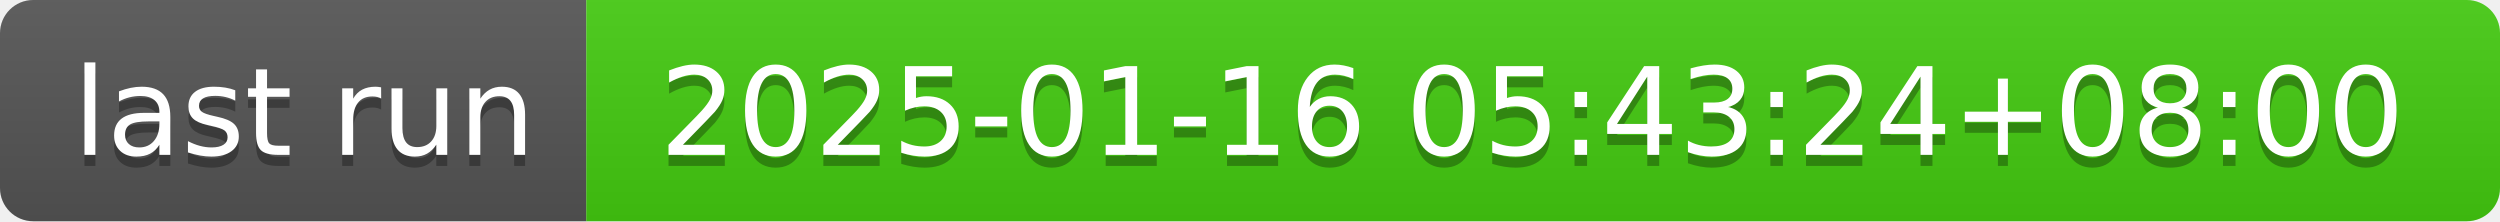
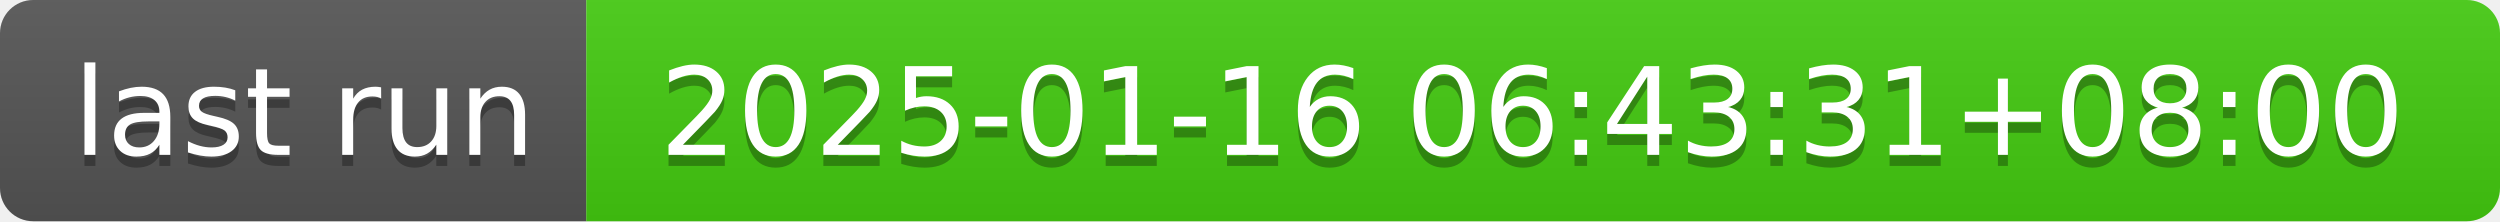
- <svg xmlns="http://www.w3.org/2000/svg" width="226" height="20" role="img" aria-label="last run: 2025-01-16 05:43:24+08:00">
+ <svg xmlns="http://www.w3.org/2000/svg" width="226" height="20" role="img" aria-label="last run: 2025-01-16 06:43:31+08:00">
  <linearGradient id="s" x2="0" y2="100%">
    <stop offset="0" stop-color="#bbb" stop-opacity=".1" />
    <stop offset="1" stop-opacity=".1" />
  </linearGradient>
  <clipPath id="r">
    <rect width="226" height="20" rx="3" fill="#fff" />
  </clipPath>
  <g clip-path="url(#r)">
    <rect width="53" height="20" fill="#555" />
    <rect x="53" width="173" height="20" fill="#4c1" />
    <rect width="226" height="20" fill="url(#s)" />
  </g>
  <g fill="#fff" text-anchor="middle" font-family="Verdana,Geneva,DejaVu Sans,sans-serif" text-rendering="geometricPrecision" font-size="110">
    <text aria-hidden="true" x="275" y="150" fill="#010101" fill-opacity=".3" transform="scale(.1)" textLength="430">last run</text>
    <text x="275" y="140" transform="scale(.1)" fill="#fff" textLength="430">last run</text>
-     <text aria-hidden="true" x="1385" y="150" fill="#010101" fill-opacity=".3" transform="scale(.1)" textLength="1630">2025-01-16 05:43:24+08:00</text>
-     <text x="1385" y="140" transform="scale(.1)" fill="#fff" textLength="1630">2025-01-16 05:43:24+08:00</text>
+     <text aria-hidden="true" x="1385" y="150" fill="#010101" fill-opacity=".3" transform="scale(.1)" textLength="1630">2025-01-16 06:43:31+08:00</text>
+     <text x="1385" y="140" transform="scale(.1)" fill="#fff" textLength="1630">2025-01-16 06:43:31+08:00</text>
  </g>
</svg>
